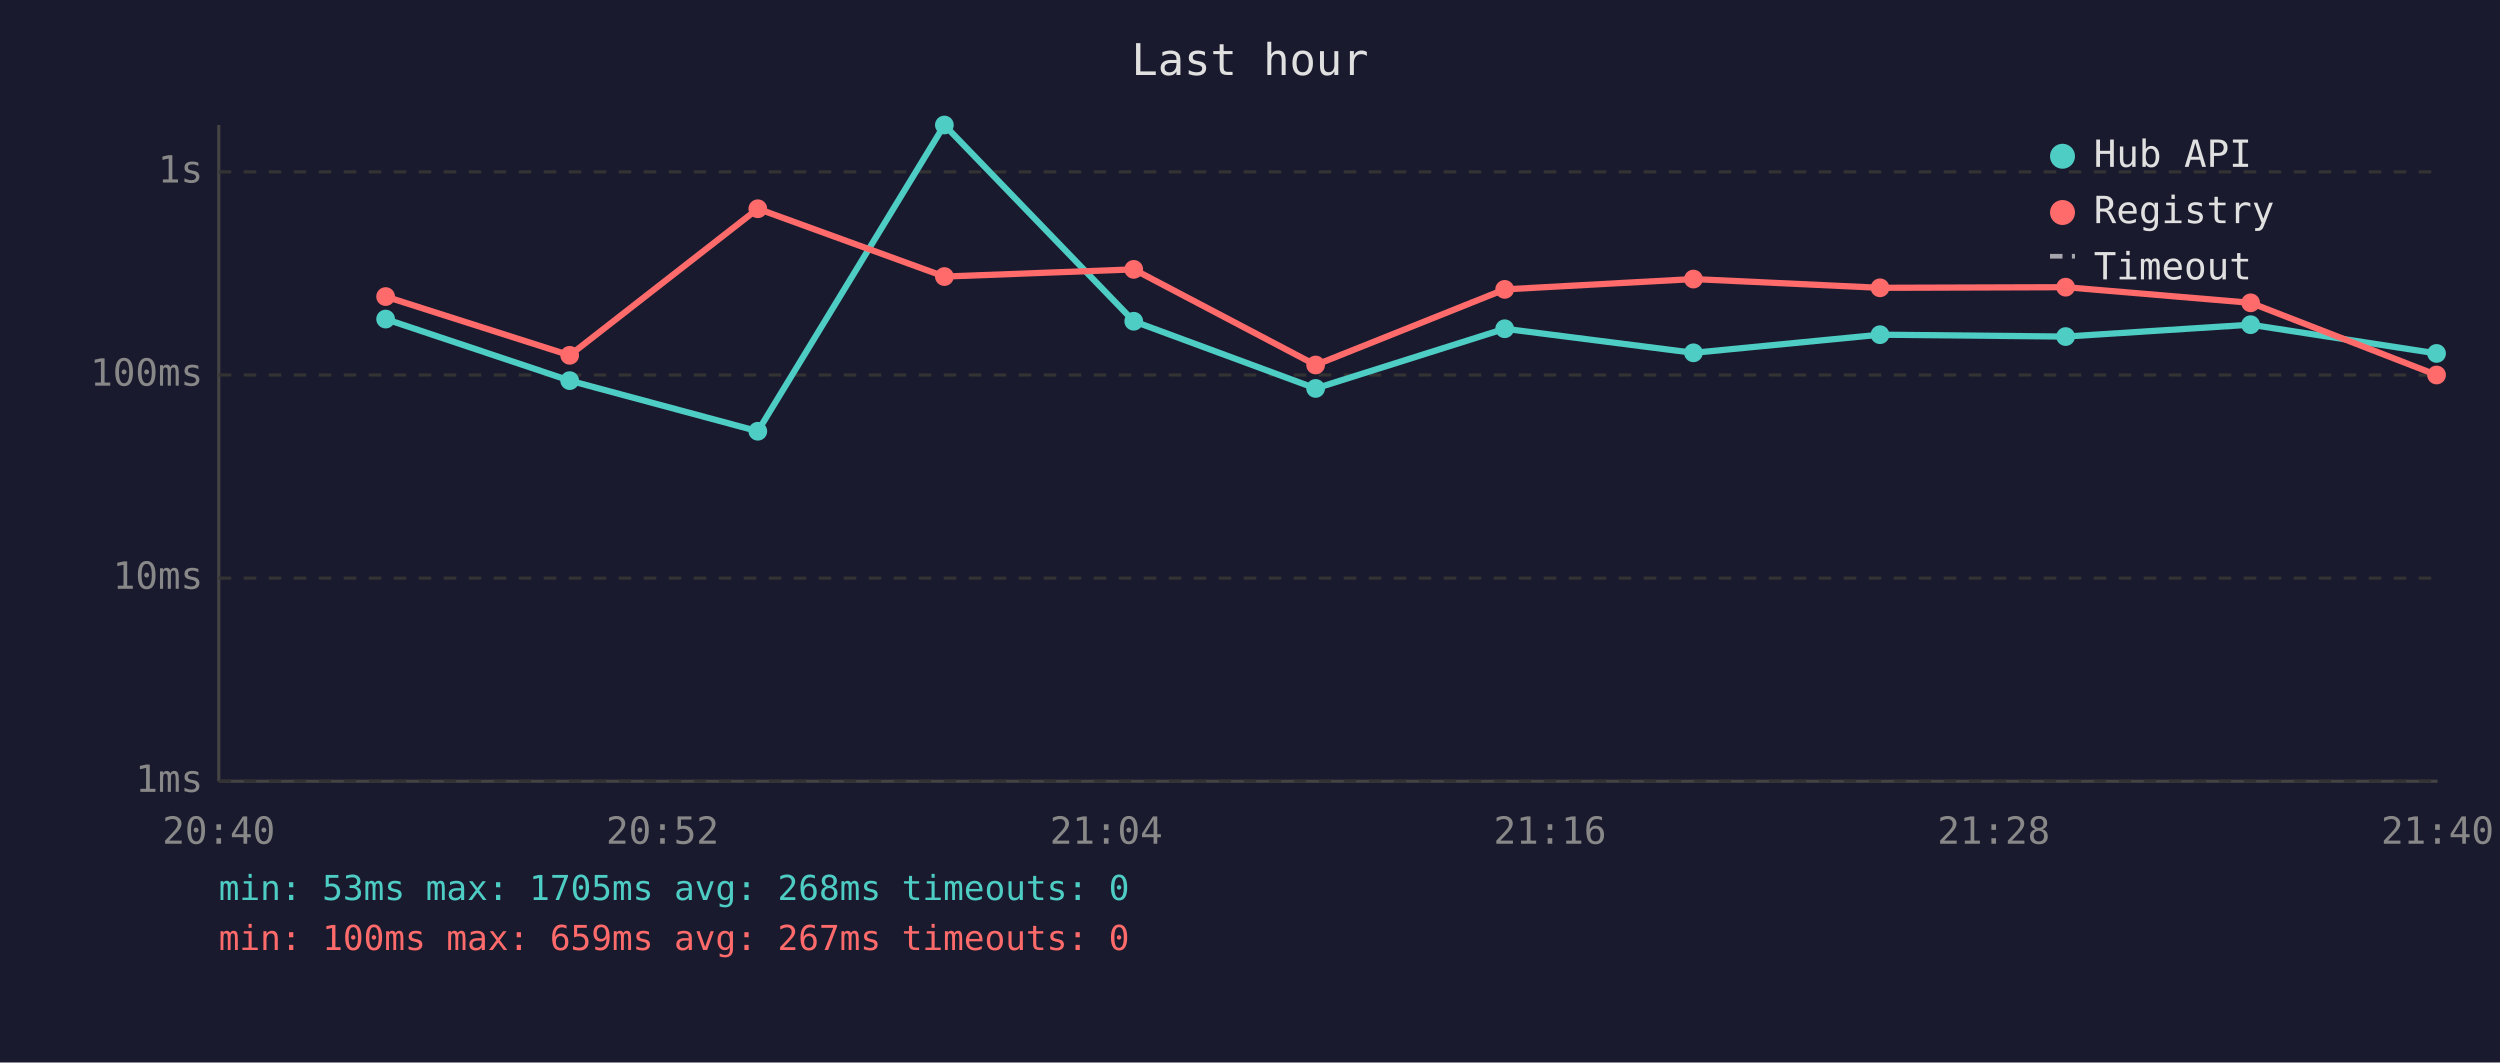
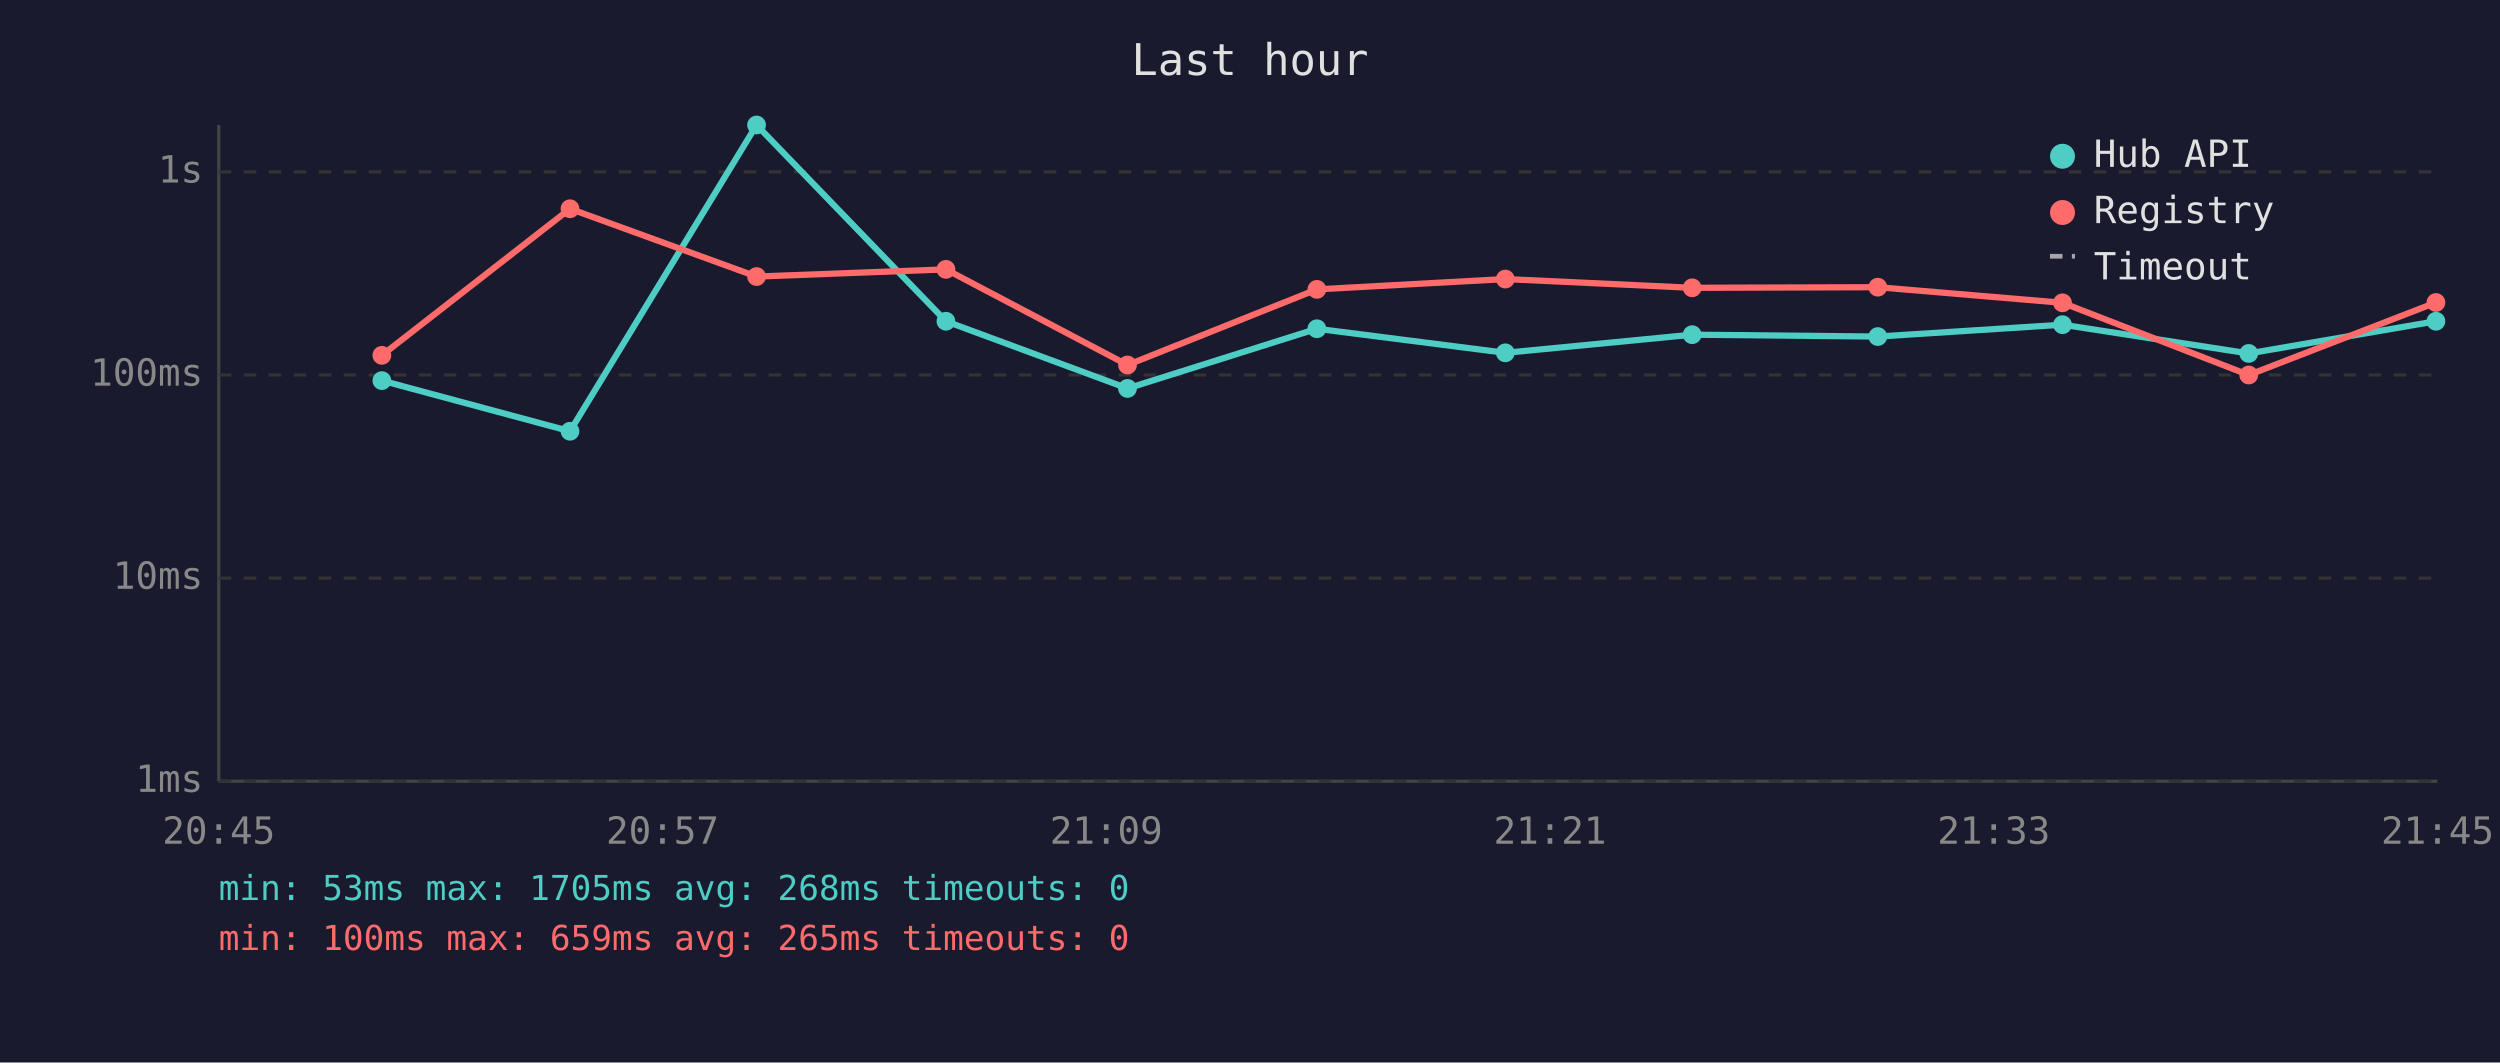
<svg xmlns="http://www.w3.org/2000/svg" viewBox="0 0 800 340" font-family="monospace" font-size="12">
  <rect width="800" height="340" fill="#1a1a2e" />
  <text x="400" y="24" fill="#e0e0e0" font-size="14" text-anchor="middle">Last hour</text>
  <line x1="70" y1="40" x2="70" y2="250" stroke="#444" stroke-width="1" />
  <line x1="70" y1="250" x2="780" y2="250" stroke="#444" stroke-width="1" />
  <line x1="70" y1="250" x2="780" y2="250" stroke="#333" stroke-width="1" stroke-dasharray="4" />
  <text x="65" y="250" fill="#888" text-anchor="end" dominant-baseline="middle">1ms</text>
  <line x1="70" y1="185" x2="780" y2="185" stroke="#333" stroke-width="1" stroke-dasharray="4" />
  <text x="65" y="185" fill="#888" text-anchor="end" dominant-baseline="middle">10ms</text>
  <line x1="70" y1="120" x2="780" y2="120" stroke="#333" stroke-width="1" stroke-dasharray="4" />
  <text x="65" y="120" fill="#888" text-anchor="end" dominant-baseline="middle">100ms</text>
  <line x1="70" y1="55" x2="780" y2="55" stroke="#333" stroke-width="1" stroke-dasharray="4" />
  <text x="65" y="55" fill="#888" text-anchor="end" dominant-baseline="middle">1s</text>
-   <text x="70" y="270" fill="#888" text-anchor="middle">20:40</text>
-   <text x="212" y="270" fill="#888" text-anchor="middle">20:52</text>
-   <text x="354" y="270" fill="#888" text-anchor="middle">21:04</text>
-   <text x="496" y="270" fill="#888" text-anchor="middle">21:16</text>
-   <text x="638" y="270" fill="#888" text-anchor="middle">21:28</text>
-   <text x="780" y="270" fill="#888" text-anchor="middle">21:40</text>
-   <polyline points="123.4,102.1 182.3,121.8 242.5,138.0 302.2,40.0 362.8,102.8 421.0,124.3 481.5,105.2 541.9,112.9 601.6,107.1 661.0,107.7 720.2,103.9 779.7,113.1" fill="none" stroke="#4ecdc4" stroke-width="2" opacity="1" />
-   <circle cx="123.4" cy="102.1" r="3" fill="#4ecdc4" />
-   <circle cx="182.3" cy="121.8" r="3" fill="#4ecdc4" />
-   <circle cx="242.5" cy="138.0" r="3" fill="#4ecdc4" />
-   <circle cx="302.2" cy="40.0" r="3" fill="#4ecdc4" />
-   <circle cx="362.8" cy="102.8" r="3" fill="#4ecdc4" />
-   <circle cx="421.0" cy="124.3" r="3" fill="#4ecdc4" />
-   <circle cx="481.5" cy="105.2" r="3" fill="#4ecdc4" />
-   <circle cx="541.9" cy="112.9" r="3" fill="#4ecdc4" />
-   <circle cx="601.6" cy="107.1" r="3" fill="#4ecdc4" />
-   <circle cx="661.0" cy="107.7" r="3" fill="#4ecdc4" />
-   <circle cx="720.2" cy="103.9" r="3" fill="#4ecdc4" />
-   <circle cx="779.7" cy="113.1" r="3" fill="#4ecdc4" />
-   <polyline points="123.4,94.9 182.3,113.7 242.5,66.8 302.2,88.5 362.8,86.2 421.0,116.8 481.5,92.6 541.9,89.3 601.6,92.1 661.0,91.9 720.2,96.9 779.7,120.0" fill="none" stroke="#ff6b6b" stroke-width="2" opacity="1" />
-   <circle cx="123.4" cy="94.9" r="3" fill="#ff6b6b" />
-   <circle cx="182.3" cy="113.7" r="3" fill="#ff6b6b" />
-   <circle cx="242.5" cy="66.8" r="3" fill="#ff6b6b" />
-   <circle cx="302.2" cy="88.5" r="3" fill="#ff6b6b" />
-   <circle cx="362.8" cy="86.2" r="3" fill="#ff6b6b" />
-   <circle cx="421.0" cy="116.8" r="3" fill="#ff6b6b" />
-   <circle cx="481.5" cy="92.6" r="3" fill="#ff6b6b" />
-   <circle cx="541.9" cy="89.3" r="3" fill="#ff6b6b" />
-   <circle cx="601.6" cy="92.1" r="3" fill="#ff6b6b" />
-   <circle cx="661.0" cy="91.9" r="3" fill="#ff6b6b" />
-   <circle cx="720.2" cy="96.9" r="3" fill="#ff6b6b" />
-   <circle cx="779.7" cy="120.0" r="3" fill="#ff6b6b" />
+   <text x="70" y="270" fill="#888" text-anchor="middle">20:45</text>
+   <text x="212" y="270" fill="#888" text-anchor="middle">20:57</text>
+   <text x="354" y="270" fill="#888" text-anchor="middle">21:09</text>
+   <text x="496" y="270" fill="#888" text-anchor="middle">21:21</text>
+   <text x="638" y="270" fill="#888" text-anchor="middle">21:33</text>
+   <text x="780" y="270" fill="#888" text-anchor="middle">21:45</text>
+   <polyline points="122.2,121.8 182.4,138.0 242.1,40.0 302.7,102.8 360.8,124.3 421.4,105.2 481.7,112.9 541.5,107.1 600.9,107.7 660.0,103.9 719.6,113.1 779.5,102.8" fill="none" stroke="#4ecdc4" stroke-width="2" opacity="1" />
+   <circle cx="122.2" cy="121.8" r="3" fill="#4ecdc4" />
+   <circle cx="182.4" cy="138.0" r="3" fill="#4ecdc4" />
+   <circle cx="242.1" cy="40.0" r="3" fill="#4ecdc4" />
+   <circle cx="302.7" cy="102.8" r="3" fill="#4ecdc4" />
+   <circle cx="360.8" cy="124.3" r="3" fill="#4ecdc4" />
+   <circle cx="421.4" cy="105.2" r="3" fill="#4ecdc4" />
+   <circle cx="481.7" cy="112.9" r="3" fill="#4ecdc4" />
+   <circle cx="541.5" cy="107.1" r="3" fill="#4ecdc4" />
+   <circle cx="600.9" cy="107.7" r="3" fill="#4ecdc4" />
+   <circle cx="660.0" cy="103.9" r="3" fill="#4ecdc4" />
+   <circle cx="719.6" cy="113.1" r="3" fill="#4ecdc4" />
+   <circle cx="779.5" cy="102.8" r="3" fill="#4ecdc4" />
+   <polyline points="122.2,113.7 182.4,66.8 242.1,88.5 302.7,86.2 360.8,116.8 421.4,92.6 481.7,89.3 541.5,92.1 600.9,91.9 660.0,96.9 719.6,120.0 779.5,96.8" fill="none" stroke="#ff6b6b" stroke-width="2" opacity="1" />
+   <circle cx="122.2" cy="113.7" r="3" fill="#ff6b6b" />
+   <circle cx="182.4" cy="66.8" r="3" fill="#ff6b6b" />
+   <circle cx="242.1" cy="88.5" r="3" fill="#ff6b6b" />
+   <circle cx="302.7" cy="86.2" r="3" fill="#ff6b6b" />
+   <circle cx="360.8" cy="116.8" r="3" fill="#ff6b6b" />
+   <circle cx="421.4" cy="92.6" r="3" fill="#ff6b6b" />
+   <circle cx="481.7" cy="89.3" r="3" fill="#ff6b6b" />
+   <circle cx="541.5" cy="92.1" r="3" fill="#ff6b6b" />
+   <circle cx="600.9" cy="91.9" r="3" fill="#ff6b6b" />
+   <circle cx="660.0" cy="96.9" r="3" fill="#ff6b6b" />
+   <circle cx="719.6" cy="120.0" r="3" fill="#ff6b6b" />
+   <circle cx="779.5" cy="96.8" r="3" fill="#ff6b6b" />
  <circle cx="660" cy="50" r="4" fill="#4ecdc4" />
  <text x="670" y="50" fill="#e0e0e0" dominant-baseline="middle">Hub API</text>
  <circle cx="660" cy="68" r="4" fill="#ff6b6b" />
  <text x="670" y="68" fill="#e0e0e0" dominant-baseline="middle">Registry</text>
  <line x1="656" y1="82" x2="664" y2="82" stroke="#e0e0e0" stroke-width="1.5" stroke-dasharray="4,3" opacity="0.7" />
  <text x="670" y="86" fill="#e0e0e0" dominant-baseline="middle">Timeout</text>
  <text x="70" y="288" fill="#4ecdc4" font-size="11">min: 53ms  max: 1705ms  avg: 268ms  timeouts: 0</text>
-   <text x="70" y="304" fill="#ff6b6b" font-size="11">min: 100ms  max: 659ms  avg: 267ms  timeouts: 0</text>
+   <text x="70" y="304" fill="#ff6b6b" font-size="11">min: 100ms  max: 659ms  avg: 265ms  timeouts: 0</text>
</svg>
